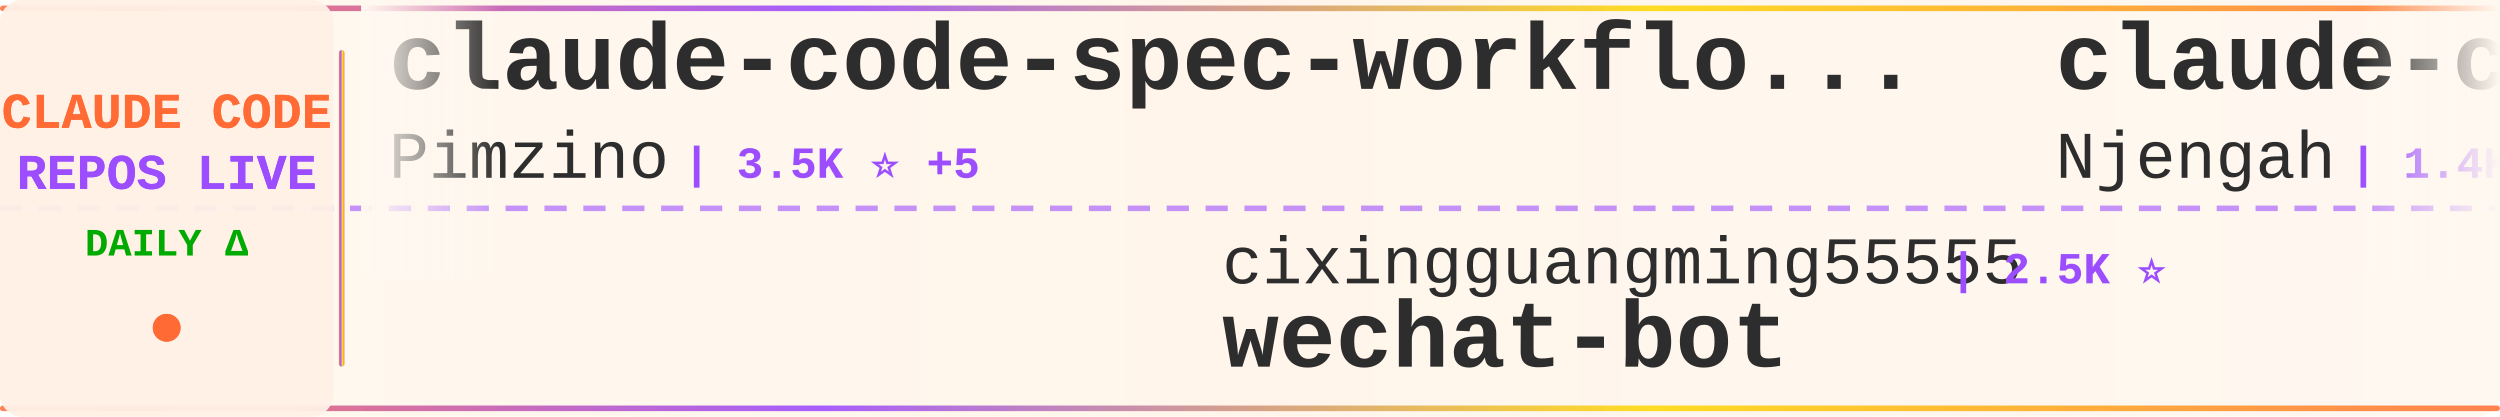
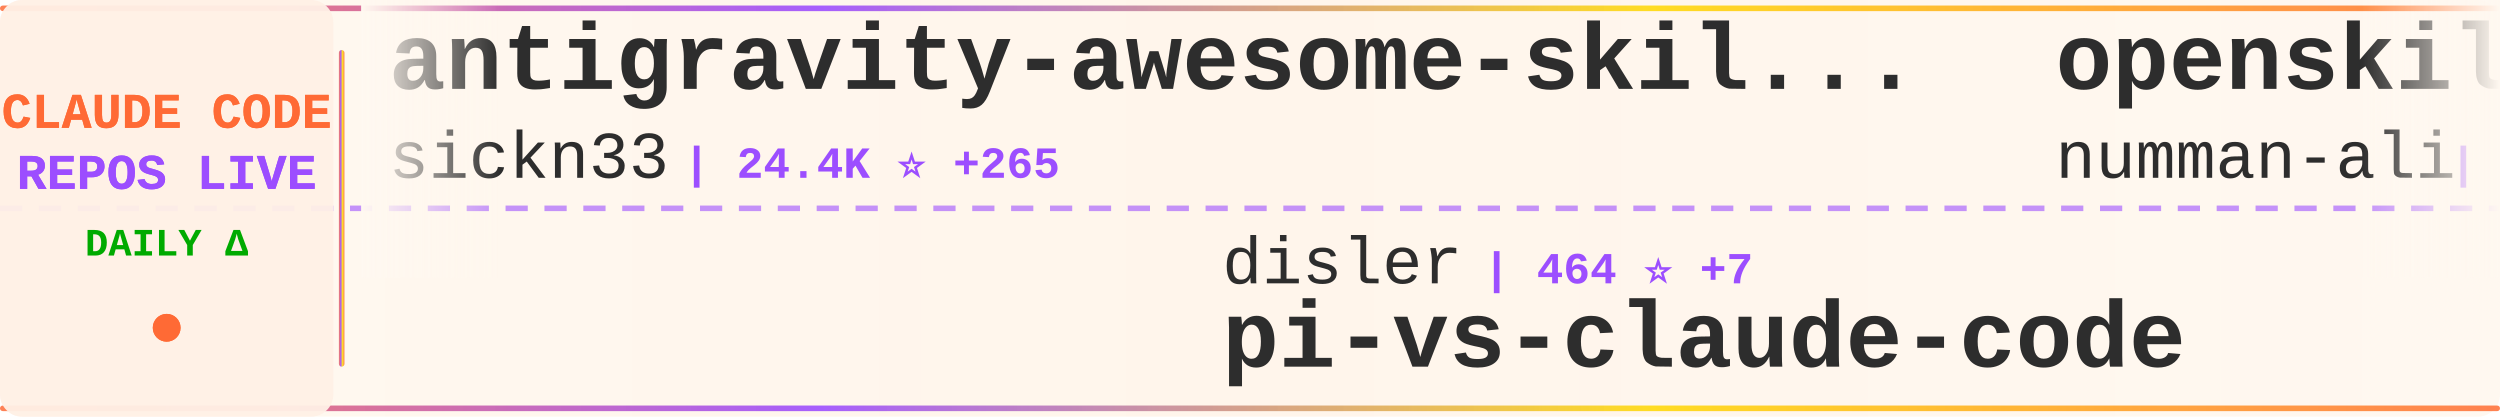
<svg xmlns="http://www.w3.org/2000/svg" width="900" height="150">
  <defs>
    <linearGradient id="tickerBg" x1="0%" y1="0%" x2="100%" y2="0%">
      <stop offset="0%" style="stop-color:#fff8f0;stop-opacity:0.98" />
      <stop offset="50%" style="stop-color:#fff5eb;stop-opacity:1" />
      <stop offset="100%" style="stop-color:#fff8f0;stop-opacity:0.98" />
    </linearGradient>
    <linearGradient id="borderGrad" x1="0%" y1="0%" x2="100%" y2="0%">
      <stop offset="0%" style="stop-color:#FF6B35;stop-opacity:0.85">
        <animate attributeName="stop-opacity" values="0.85;1;0.85" dur="2s" repeatCount="indefinite" />
      </stop>
      <stop offset="33%" style="stop-color:#9C4EFF;stop-opacity:0.9">
        <animate attributeName="stop-opacity" values="0.9;1;0.9" dur="2.2s" repeatCount="indefinite" />
      </stop>
      <stop offset="66%" style="stop-color:#FFD700;stop-opacity:0.85">
        <animate attributeName="stop-opacity" values="0.85;1;0.85" dur="1.8s" repeatCount="indefinite" />
      </stop>
      <stop offset="100%" style="stop-color:#FF6B35;stop-opacity:0.85">
        <animate attributeName="stop-opacity" values="0.85;1;0.85" dur="2s" repeatCount="indefinite" />
      </stop>
    </linearGradient>
    <filter id="textGlow">
      <feGaussianBlur stdDeviation="0.15" result="coloredBlur" />
      <feMerge>
        <feMergeNode in="coloredBlur" />
        <feMergeNode in="SourceGraphic" />
      </feMerge>
    </filter>
    <filter id="metricGlow">
      <feGaussianBlur stdDeviation="0.2" result="coloredBlur" />
      <feMerge>
        <feMergeNode in="coloredBlur" />
        <feMergeNode in="SourceGraphic" />
      </feMerge>
    </filter>
    <linearGradient id="leftFade" x1="0%" y1="0%" x2="100%" y2="0%">
      <stop offset="0%" style="stop-color:#fff8f0;stop-opacity:1" />
      <stop offset="100%" style="stop-color:#fff8f0;stop-opacity:0" />
    </linearGradient>
    <linearGradient id="rightFade" x1="0%" y1="0%" x2="100%" y2="0%">
      <stop offset="0%" style="stop-color:#fff8f0;stop-opacity:0" />
      <stop offset="100%" style="stop-color:#fff8f0;stop-opacity:1" />
    </linearGradient>
  </defs>
  <rect width="900" height="150" fill="url(#tickerBg)" rx="8" />
  <rect x="0" y="2" width="900" height="2" fill="url(#borderGrad)" rx="1" />
  <rect x="0" y="146" width="900" height="2" fill="url(#borderGrad)" rx="1" />
  <line x1="0" y1="75" x2="900" y2="75" stroke="#9C4EFF" stroke-width="2" stroke-dasharray="8 6" opacity="0.6" />
  <rect x="0" y="0" width="120" height="150" fill="#fff0e6" opacity="0.95" rx="8" />
  <text x="60" y="46" font-family="'Courier New', monospace" font-size="18" font-weight="bold" fill="#FF6B35" text-anchor="middle" filter="url(#textGlow)">
    CLAUDE CODE
  </text>
  <text x="60" y="68" font-family="'Courier New', monospace" font-size="18" font-weight="bold" fill="#9C4EFF" text-anchor="middle" filter="url(#textGlow)">
    REPOS LIVE
  </text>
  <text x="60" y="92" font-family="'Courier New', monospace" font-size="14" font-weight="bold" fill="#00aa00" text-anchor="middle">
    DAILY Δ
  </text>
  <circle cx="60" cy="118" r="5" fill="#FF6B35" filter="url(#metricGlow)">
    <animate attributeName="r" values="4;6;4" dur="1.5s" repeatCount="indefinite" />
    <animate attributeName="opacity" values="0.6;1;0.6" dur="1.5s" repeatCount="indefinite" />
  </circle>
  <rect x="122" y="18" width="2" height="114" fill="url(#borderGrad)" rx="1" />
  <clipPath id="tickerClip">
    <rect x="130" y="0" width="770" height="150" />
  </clipPath>
  <g clip-path="url(#tickerClip)">
    <g id="tickerItems">
      <animateTransform attributeName="transform" attributeType="XML" type="translate" from="0 0" to="-3000 0" dur="54s" repeatCount="indefinite" />
      <g transform="translate(0, 0)">
-         <text x="140" y="32" font-family="'Courier New', monospace" font-size="34" font-weight="bold" fill="#2d2d2d">claude-code-spec-workflo...</text>
-         <text x="140" y="64" font-family="'Courier New', monospace" font-size="24" font-weight="normal" fill="#2d2d2d" opacity="1.0">Pimzino</text>
-         <text x="246" y="64" font-family="'Courier New', monospace" font-size="16" font-weight="bold" fill="#9C4EFF"> | 3.5K ⭐ +5</text>
+         <text x="140" y="32" font-family="'Courier New', monospace" font-size="34" font-weight="bold" fill="#2d2d2d">antigravity-awesome-skil...</text>
+         <text x="140" y="64" font-family="'Courier New', monospace" font-size="24" font-weight="normal" fill="#2d2d2d" opacity="1.0">sickn33</text>
+         <text x="246" y="64" font-family="'Courier New', monospace" font-size="16" font-weight="bold" fill="#9C4EFF"> | 24.4K ⭐ +265</text>
      </g>
      <g transform="translate(300, 0)">
-         <text x="140" y="102" font-family="'Courier New', monospace" font-size="24" font-weight="normal" fill="#2d2d2d" opacity="1.0">cixingguangming55555</text>
-         <text x="402" y="102" font-family="'Courier New', monospace" font-size="16" font-weight="bold" fill="#9C4EFF"> | 2.5K ⭐</text>
-         <text x="140" y="132" font-family="'Courier New', monospace" font-size="34" font-weight="bold" fill="#2d2d2d">wechat-bot</text>
+         <text x="140" y="102" font-family="'Courier New', monospace" font-size="24" font-weight="normal" fill="#2d2d2d" opacity="1.0">disler</text>
+         <text x="234" y="102" font-family="'Courier New', monospace" font-size="16" font-weight="bold" fill="#9C4EFF"> | 464 ⭐ +7</text>
+         <text x="140" y="132" font-family="'Courier New', monospace" font-size="34" font-weight="bold" fill="#2d2d2d">pi-vs-claude-code</text>
      </g>
      <g transform="translate(600, 0)">
-         <text x="140" y="32" font-family="'Courier New', monospace" font-size="34" font-weight="bold" fill="#2d2d2d">claude-code-cheat-sheet</text>
-         <text x="140" y="64" font-family="'Courier New', monospace" font-size="24" font-weight="normal" fill="#2d2d2d" opacity="1.0">Njengah</text>
-         <text x="246" y="64" font-family="'Courier New', monospace" font-size="16" font-weight="bold" fill="#9C4EFF"> | 1.4K ⭐ +2</text>
+         <text x="140" y="32" font-family="'Courier New', monospace" font-size="34" font-weight="bold" fill="#2d2d2d">openskills</text>
+         <text x="140" y="64" font-family="'Courier New', monospace" font-size="24" font-weight="normal" fill="#2d2d2d" opacity="1.0">numman-ali</text>
+         <text x="282" y="64" font-family="'Courier New', monospace" font-size="16" font-weight="bold" fill="#9C4EFF"> | 9.0K ⭐ +13</text>
      </g>
      <g transform="translate(900, 0)">
+         <text x="140" y="102" font-family="'Courier New', monospace" font-size="24" font-weight="normal" fill="#2d2d2d" opacity="1.0">wshobson</text>
+         <text x="258" y="102" font-family="'Courier New', monospace" font-size="16" font-weight="bold" fill="#9C4EFF"> | 31.3K ⭐ +67</text>
+         <text x="140" y="132" font-family="'Courier New', monospace" font-size="34" font-weight="bold" fill="#2d2d2d">agents</text>
+       </g>
+       <g transform="translate(1200, 0)">
+         <text x="140" y="32" font-family="'Courier New', monospace" font-size="34" font-weight="bold" fill="#2d2d2d">claude-code-base-action</text>
+         <text x="140" y="64" font-family="'Courier New', monospace" font-size="24" font-weight="normal" fill="#2d2d2d" opacity="1.0">anthropics</text>
+         <text x="282" y="64" font-family="'Courier New', monospace" font-size="16" font-weight="bold" fill="#9C4EFF"> | 607 ⭐ +3</text>
+       </g>
+       <g transform="translate(1500, 0)">
+         <text x="140" y="102" font-family="'Courier New', monospace" font-size="24" font-weight="normal" fill="#2d2d2d" opacity="1.0">RichardAtCT</text>
+         <text x="294" y="102" font-family="'Courier New', monospace" font-size="16" font-weight="bold" fill="#9C4EFF"> | 2.1K ⭐ +29</text>
+         <text x="140" y="132" font-family="'Courier New', monospace" font-size="34" font-weight="bold" fill="#2d2d2d">claude-code-telegram</text>
+       </g>
+       <g transform="translate(1800, 0)">
+         <text x="140" y="32" font-family="'Courier New', monospace" font-size="34" font-weight="bold" fill="#2d2d2d">CLIProxyAPI</text>
+         <text x="140" y="64" font-family="'Courier New', monospace" font-size="24" font-weight="normal" fill="#2d2d2d" opacity="1.0">router-for-me</text>
+         <text x="318" y="64" font-family="'Courier New', monospace" font-size="16" font-weight="bold" fill="#9C4EFF"> | 16.5K ⭐ +253</text>
+       </g>
+       <g transform="translate(2100, 0)">
        <text x="140" y="102" font-family="'Courier New', monospace" font-size="24" font-weight="normal" fill="#2d2d2d" opacity="1.0">ericbuess</text>
        <text x="270" y="102" font-family="'Courier New', monospace" font-size="16" font-weight="bold" fill="#9C4EFF"> | 732 ⭐ +2</text>
        <text x="140" y="132" font-family="'Courier New', monospace" font-size="34" font-weight="bold" fill="#2d2d2d">claude-code-docs</text>
      </g>
-       <g transform="translate(1200, 0)">
-         <text x="140" y="32" font-family="'Courier New', monospace" font-size="34" font-weight="bold" fill="#2d2d2d">claude-code-action</text>
-         <text x="140" y="64" font-family="'Courier New', monospace" font-size="24" font-weight="normal" fill="#2d2d2d" opacity="1.0">anthropics</text>
-         <text x="282" y="64" font-family="'Courier New', monospace" font-size="16" font-weight="bold" fill="#9C4EFF"> | 6.3K ⭐ +23</text>
+       <g transform="translate(2400, 0)">
+         <text x="140" y="32" font-family="'Courier New', monospace" font-size="34" font-weight="bold" fill="#2d2d2d">claude-code-reverse</text>
+         <text x="140" y="64" font-family="'Courier New', monospace" font-size="24" font-weight="normal" fill="#2d2d2d" opacity="1.0">Yuyz0112</text>
+         <text x="258" y="64" font-family="'Courier New', monospace" font-size="16" font-weight="bold" fill="#9C4EFF"> | 2.2K ⭐ +2</text>
      </g>
-       <g transform="translate(1500, 0)">
-         <text x="140" y="102" font-family="'Courier New', monospace" font-size="24" font-weight="normal" fill="#2d2d2d" opacity="1.0">pchalasani</text>
-         <text x="282" y="102" font-family="'Courier New', monospace" font-size="16" font-weight="bold" fill="#9C4EFF"> | 1.6K ⭐</text>
-         <text x="140" y="132" font-family="'Courier New', monospace" font-size="34" font-weight="bold" fill="#2d2d2d">claude-code-tools</text>
+       <g transform="translate(2700, 0)">
+         <text x="140" y="102" font-family="'Courier New', monospace" font-size="24" font-weight="normal" fill="#2d2d2d" opacity="1.0">davila7</text>
+         <text x="246" y="102" font-family="'Courier New', monospace" font-size="16" font-weight="bold" fill="#9C4EFF"> | 22.9K ⭐ +51</text>
+         <text x="140" y="132" font-family="'Courier New', monospace" font-size="34" font-weight="bold" fill="#2d2d2d">claude-code-templates</text>
      </g>
-       <g transform="translate(1800, 0)">
-         <text x="140" y="32" font-family="'Courier New', monospace" font-size="34" font-weight="bold" fill="#2d2d2d">everything-claude-code</text>
-         <text x="140" y="64" font-family="'Courier New', monospace" font-size="24" font-weight="normal" fill="#2d2d2d" opacity="1.0">affaan-m</text>
-         <text x="258" y="64" font-family="'Courier New', monospace" font-size="16" font-weight="bold" fill="#9C4EFF"> | 75.9K ⭐ +1.1K</text>
-       </g>
-       <g transform="translate(2100, 0)">
-         <text x="140" y="102" font-family="'Courier New', monospace" font-size="24" font-weight="normal" fill="#2d2d2d" opacity="1.0">1rgs</text>
-         <text x="210" y="102" font-family="'Courier New', monospace" font-size="16" font-weight="bold" fill="#9C4EFF"> | 3.2K ⭐ +5</text>
-         <text x="140" y="132" font-family="'Courier New', monospace" font-size="34" font-weight="bold" fill="#2d2d2d">claude-code-proxy</text>
-       </g>
-       <g transform="translate(2400, 0)">
+       <g transform="translate(3000, 0)">
        <text x="140" y="32" font-family="'Courier New', monospace" font-size="34" font-weight="bold" fill="#2d2d2d">antigravity-awesome-skil...</text>
        <text x="140" y="64" font-family="'Courier New', monospace" font-size="24" font-weight="normal" fill="#2d2d2d" opacity="1.0">sickn33</text>
-         <text x="246" y="64" font-family="'Courier New', monospace" font-size="16" font-weight="bold" fill="#9C4EFF"> | 24.3K ⭐ +280</text>
-       </g>
-       <g transform="translate(2700, 0)">
-         <text x="140" y="102" font-family="'Courier New', monospace" font-size="24" font-weight="normal" fill="#2d2d2d" opacity="1.0">eyaltoledano</text>
-         <text x="306" y="102" font-family="'Courier New', monospace" font-size="16" font-weight="bold" fill="#9C4EFF"> | 25.9K ⭐ +17</text>
-         <text x="140" y="132" font-family="'Courier New', monospace" font-size="34" font-weight="bold" fill="#2d2d2d">claude-task-master</text>
-       </g>
-       <g transform="translate(3000, 0)">
-         <text x="140" y="32" font-family="'Courier New', monospace" font-size="34" font-weight="bold" fill="#2d2d2d">claude-code-spec-workflo...</text>
-         <text x="140" y="64" font-family="'Courier New', monospace" font-size="24" font-weight="normal" fill="#2d2d2d" opacity="1.0">Pimzino</text>
-         <text x="246" y="64" font-family="'Courier New', monospace" font-size="16" font-weight="bold" fill="#9C4EFF"> | 3.5K ⭐ +5</text>
+         <text x="246" y="64" font-family="'Courier New', monospace" font-size="16" font-weight="bold" fill="#9C4EFF"> | 24.4K ⭐ +265</text>
      </g>
      <g transform="translate(3300, 0)">
-         <text x="140" y="102" font-family="'Courier New', monospace" font-size="24" font-weight="normal" fill="#2d2d2d" opacity="1.0">cixingguangming55555</text>
-         <text x="402" y="102" font-family="'Courier New', monospace" font-size="16" font-weight="bold" fill="#9C4EFF"> | 2.5K ⭐</text>
-         <text x="140" y="132" font-family="'Courier New', monospace" font-size="34" font-weight="bold" fill="#2d2d2d">wechat-bot</text>
+         <text x="140" y="102" font-family="'Courier New', monospace" font-size="24" font-weight="normal" fill="#2d2d2d" opacity="1.0">disler</text>
+         <text x="234" y="102" font-family="'Courier New', monospace" font-size="16" font-weight="bold" fill="#9C4EFF"> | 464 ⭐ +7</text>
+         <text x="140" y="132" font-family="'Courier New', monospace" font-size="34" font-weight="bold" fill="#2d2d2d">pi-vs-claude-code</text>
      </g>
      <g transform="translate(3600, 0)">
-         <text x="140" y="32" font-family="'Courier New', monospace" font-size="34" font-weight="bold" fill="#2d2d2d">claude-code-cheat-sheet</text>
-         <text x="140" y="64" font-family="'Courier New', monospace" font-size="24" font-weight="normal" fill="#2d2d2d" opacity="1.0">Njengah</text>
-         <text x="246" y="64" font-family="'Courier New', monospace" font-size="16" font-weight="bold" fill="#9C4EFF"> | 1.4K ⭐ +2</text>
+         <text x="140" y="32" font-family="'Courier New', monospace" font-size="34" font-weight="bold" fill="#2d2d2d">openskills</text>
+         <text x="140" y="64" font-family="'Courier New', monospace" font-size="24" font-weight="normal" fill="#2d2d2d" opacity="1.0">numman-ali</text>
+         <text x="282" y="64" font-family="'Courier New', monospace" font-size="16" font-weight="bold" fill="#9C4EFF"> | 9.0K ⭐ +13</text>
      </g>
      <g transform="translate(3900, 0)">
-         <text x="140" y="102" font-family="'Courier New', monospace" font-size="24" font-weight="normal" fill="#2d2d2d" opacity="1.0">ericbuess</text>
-         <text x="270" y="102" font-family="'Courier New', monospace" font-size="16" font-weight="bold" fill="#9C4EFF"> | 732 ⭐ +2</text>
-         <text x="140" y="132" font-family="'Courier New', monospace" font-size="34" font-weight="bold" fill="#2d2d2d">claude-code-docs</text>
+         <text x="140" y="102" font-family="'Courier New', monospace" font-size="24" font-weight="normal" fill="#2d2d2d" opacity="1.0">wshobson</text>
+         <text x="258" y="102" font-family="'Courier New', monospace" font-size="16" font-weight="bold" fill="#9C4EFF"> | 31.3K ⭐ +67</text>
+         <text x="140" y="132" font-family="'Courier New', monospace" font-size="34" font-weight="bold" fill="#2d2d2d">agents</text>
      </g>
    </g>
  </g>
  <rect x="130" y="0" width="50" height="100" fill="url(#leftFade)" />
  <rect x="850" y="0" width="50" height="100" fill="url(#rightFade)" />
</svg>
